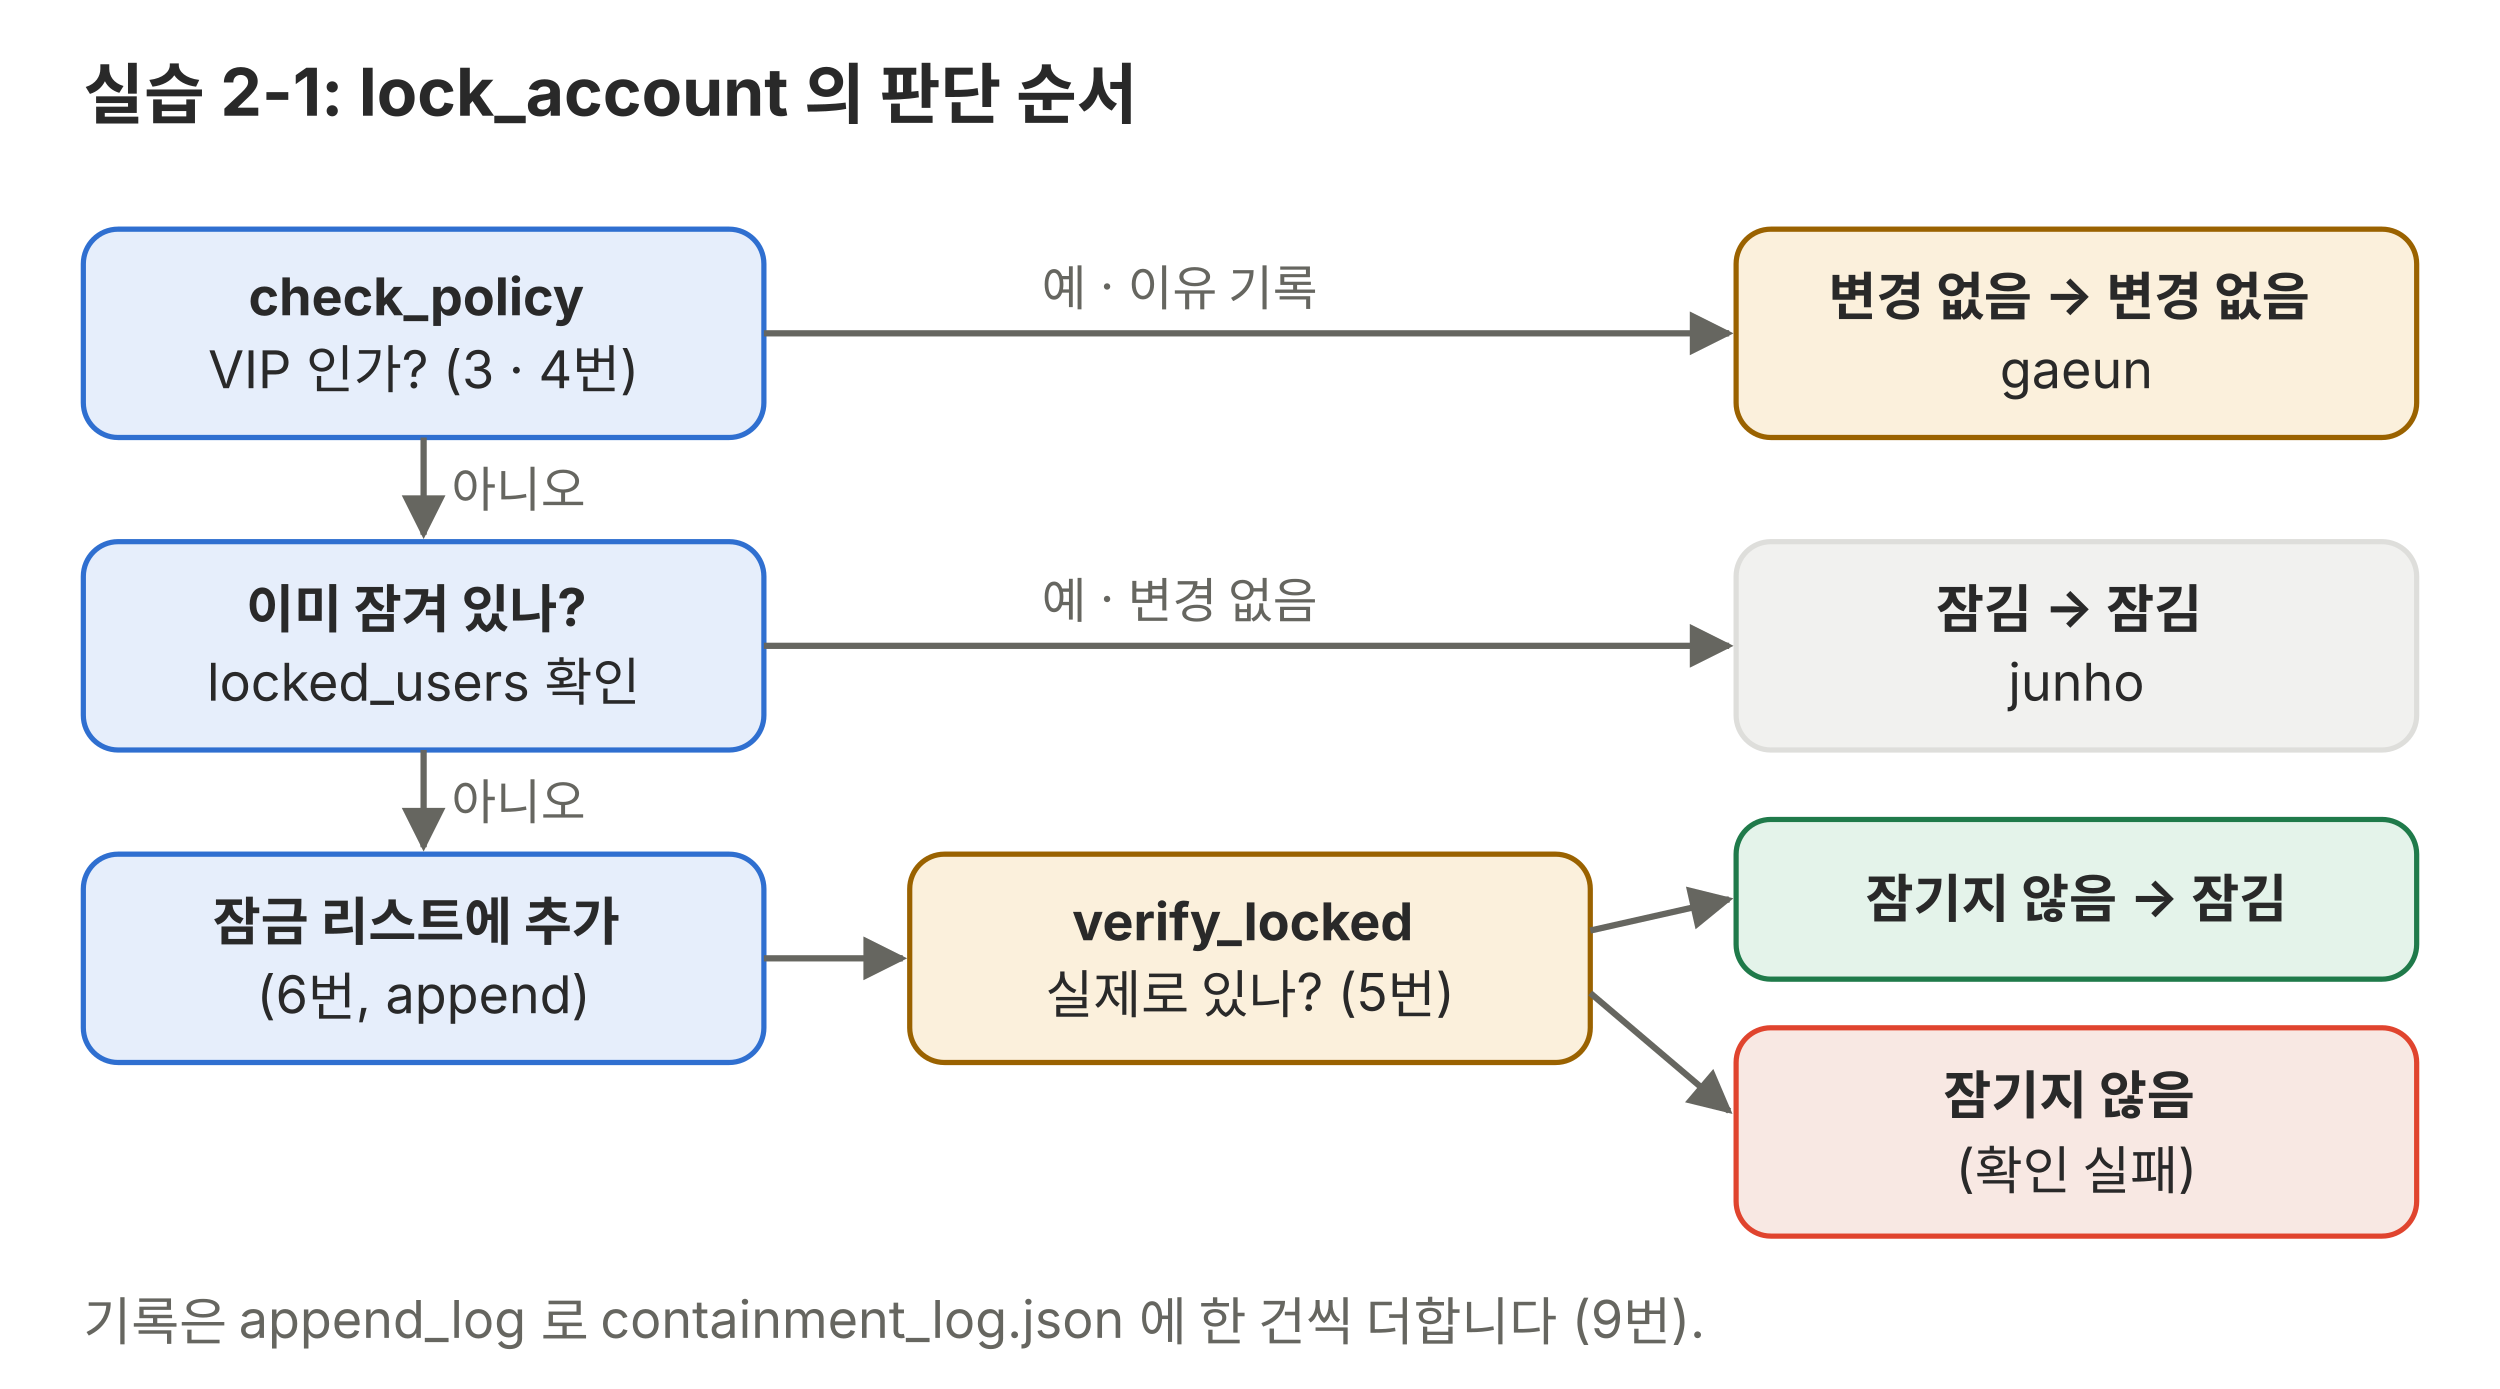
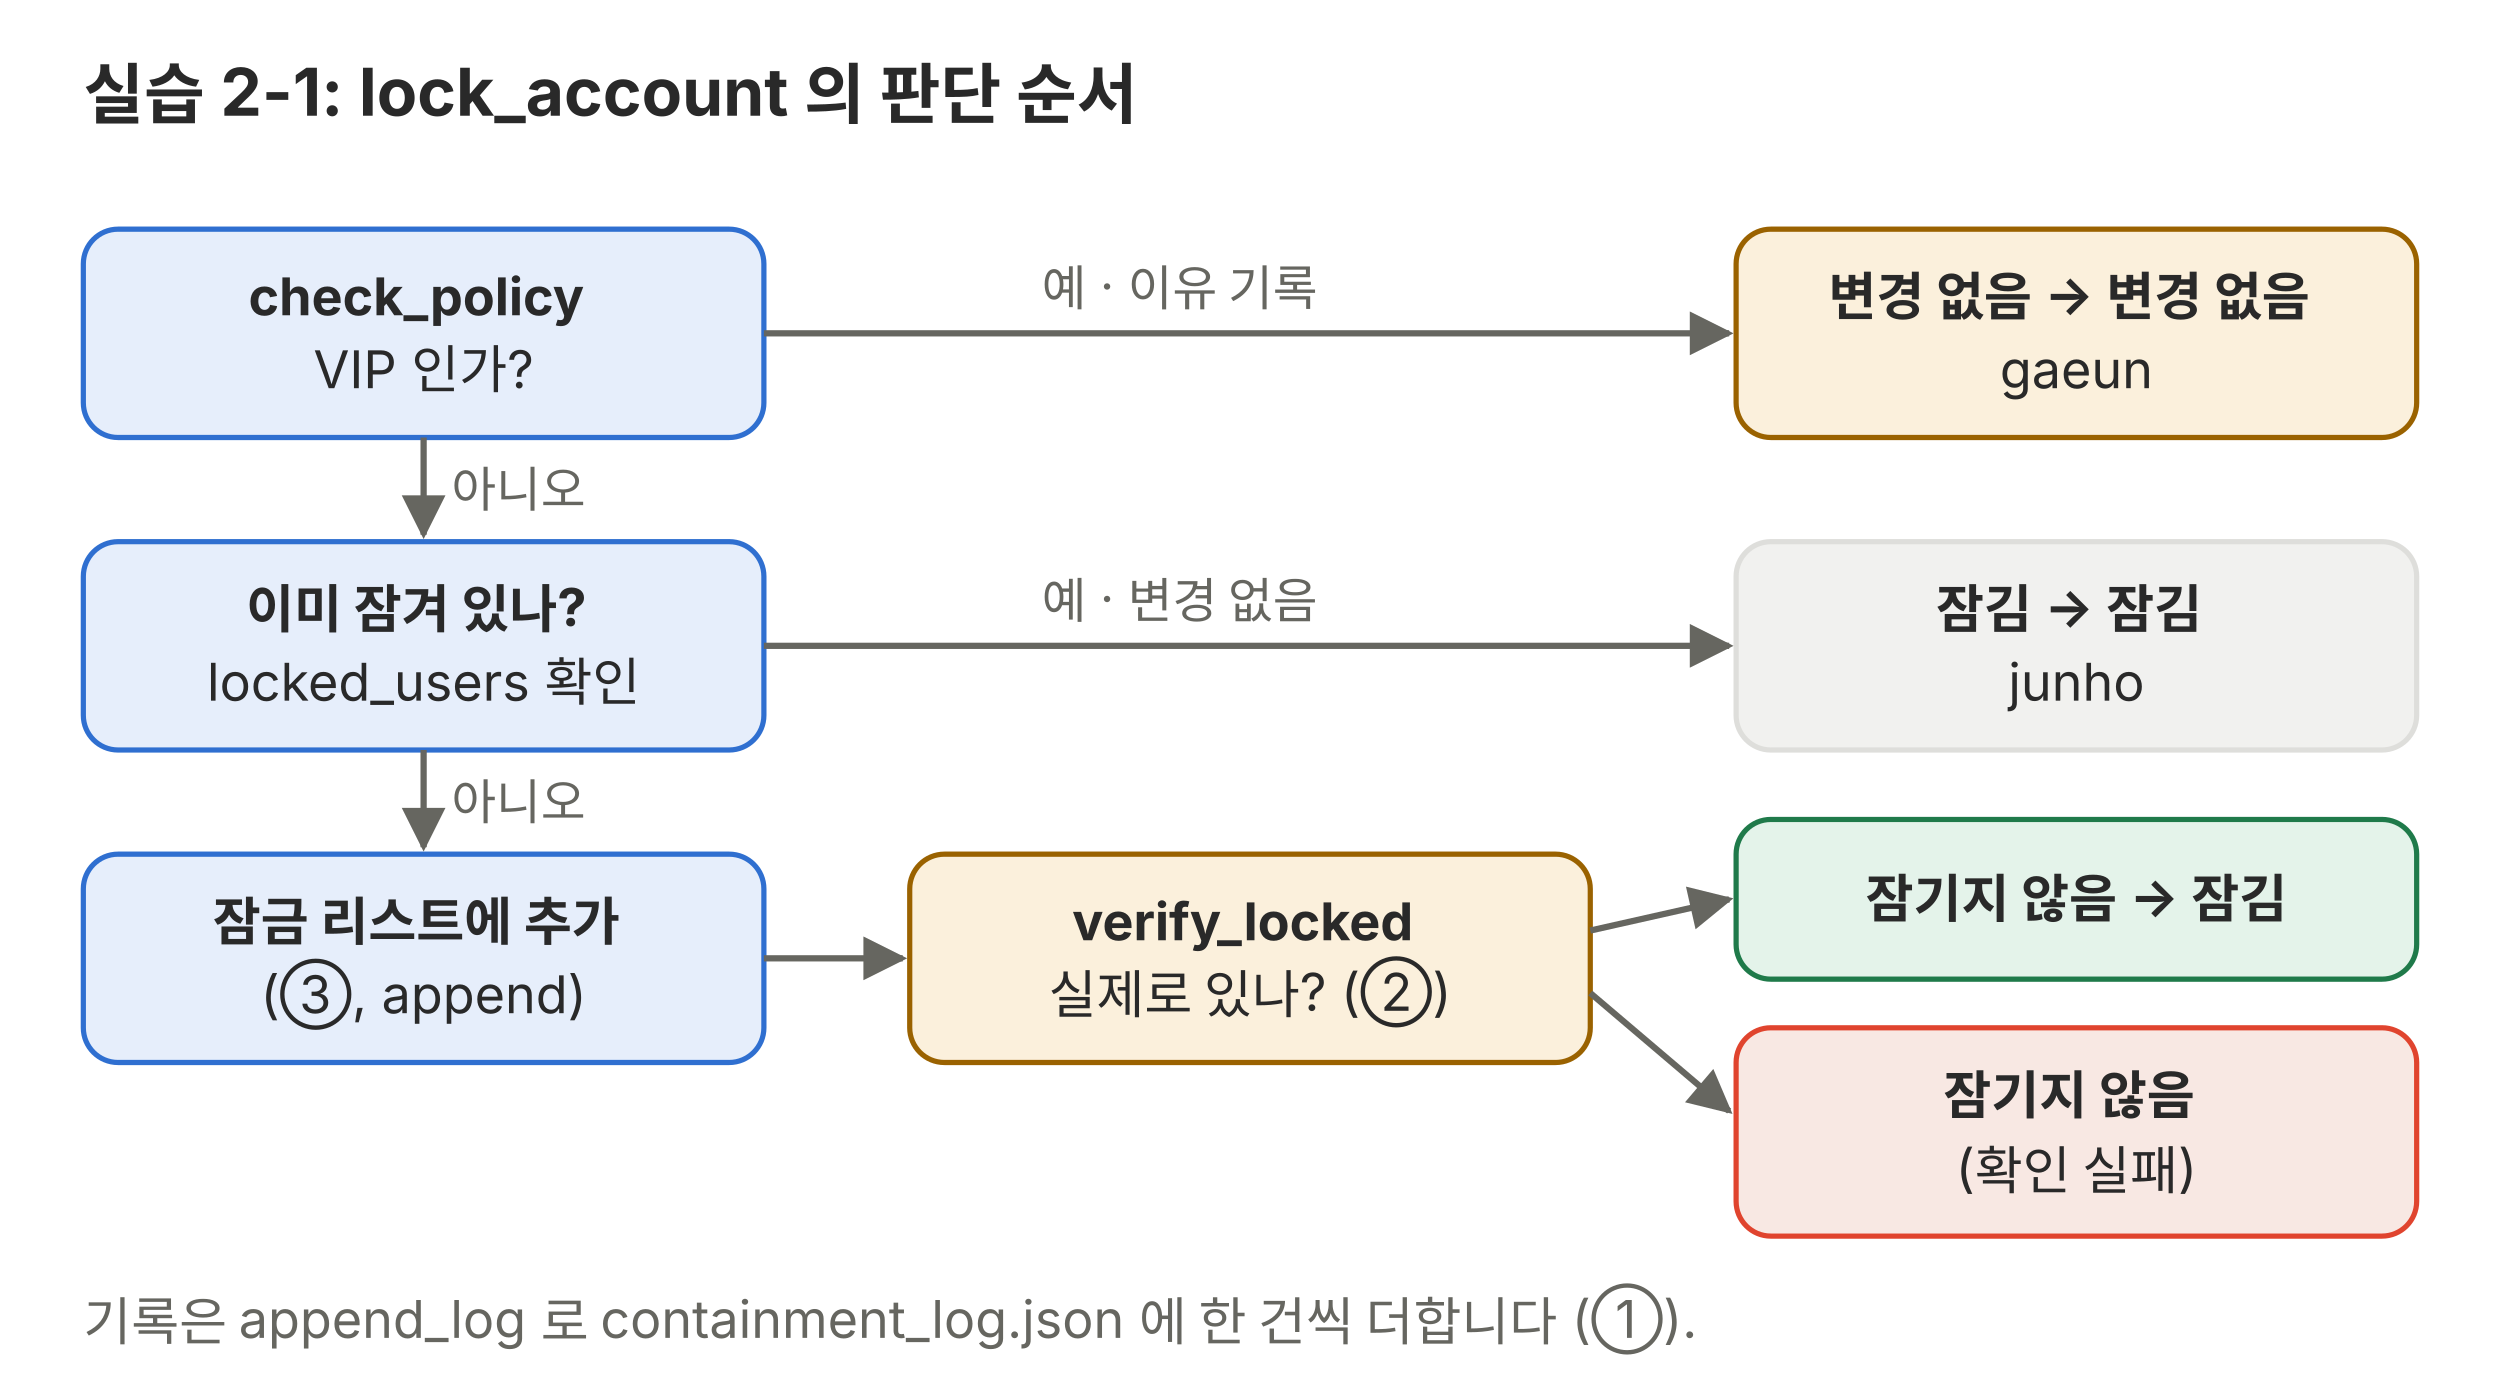
<svg xmlns="http://www.w3.org/2000/svg" viewBox="0 0 720 400" role="img">
  <defs>
    <marker id="a-p03" viewBox="0 0 10 10" refX="9" refY="5" markerWidth="7" markerHeight="7" orient="auto-start-reverse">
      <path d="M0,0 L10,5 L0,10 z" fill="#666660" />
    </marker>
  </defs>
  <g font-family="Pretendard, 'Noto Sans KR', -apple-system, 'Segoe UI', sans-serif">
    <text x="24" y="34" font-size="19" text-anchor="start" fill="#292929" font-weight="700">실습 2-1: lock_account 의 판단 순서</text>
    <rect x="24" y="66" width="196" height="60" rx="10" fill="#e6eefb" stroke="#2f6fd0" stroke-width="1.5" />
    <text x="122.0" y="90.8" font-size="15" text-anchor="middle" fill="#292929">
      <tspan x="122.0" dy="0" font-weight="700">check_policy</tspan>
-       <tspan x="122.0" dy="21.0">VIP 인가? (3 · 4번)</tspan>
+       <tspan x="122.0" dy="21.0">VIP 인가?</tspan>
    </text>
    <rect x="500" y="66" width="196" height="60" rx="10" fill="#fbf0dc" stroke="#9a6200" stroke-width="1.5" />
    <text x="598.0" y="90.8" font-size="15" text-anchor="middle" fill="#292929">
      <tspan x="598.0" dy="0" font-weight="700">변경 없음 → 변경 없음</tspan>
      <tspan x="598.0" dy="21.0">gaeun</tspan>
    </text>
    <line x1="220" y1="96" x2="498" y2="96" stroke="#666660" stroke-width="1.8" marker-end="url(#a-p03)" />
    <text x="300" y="88" font-size="14" text-anchor="start" fill="#666660">예 · 이유 기록</text>
    <rect x="24" y="156" width="196" height="60" rx="10" fill="#e6eefb" stroke="#2f6fd0" stroke-width="1.5" />
    <text x="122.0" y="180.8" font-size="15" text-anchor="middle" fill="#292929">
      <tspan x="122.0" dy="0" font-weight="700">이미 잠겨 있나?</tspan>
      <tspan x="122.0" dy="21.0">locked_users 확인</tspan>
    </text>
    <rect x="500" y="156" width="196" height="60" rx="10" fill="#f1f1ef" stroke="#dededb" stroke-width="1.5" />
    <text x="598.0" y="180.8" font-size="15" text-anchor="middle" fill="#292929">
      <tspan x="598.0" dy="0" font-weight="700">잠김 → 잠김</tspan>
      <tspan x="598.0" dy="21.0">junho</tspan>
    </text>
    <line x1="220" y1="186" x2="498" y2="186" stroke="#666660" stroke-width="1.8" marker-end="url(#a-p03)" />
    <text x="300" y="178" font-size="14" text-anchor="start" fill="#666660">예 · 변경 없음</text>
    <line x1="122" y1="126" x2="122" y2="154" stroke="#666660" stroke-width="1.8" marker-end="url(#a-p03)" />
    <text x="130" y="146" font-size="14" text-anchor="start" fill="#666660">아니오</text>
    <rect x="24" y="246" width="196" height="60" rx="10" fill="#e6eefb" stroke="#2f6fd0" stroke-width="1.5" />
    <text x="122.0" y="270.8" font-size="15" text-anchor="middle" fill="#292929">
      <tspan x="122.0" dy="0" font-weight="700">잠금 리스트에 추가</tspan>
-       <tspan x="122.0" dy="21.0">(6번, append)</tspan>
+       <tspan x="122.0" dy="21.0">(③, append)</tspan>
    </text>
    <line x1="122" y1="216" x2="122" y2="244" stroke="#666660" stroke-width="1.8" marker-end="url(#a-p03)" />
    <text x="130" y="236" font-size="14" text-anchor="start" fill="#666660">아니오</text>
    <rect x="262" y="246" width="196" height="60" rx="10" fill="#fbf0dc" stroke="#9a6200" stroke-width="1.5" />
    <text x="360.0" y="270.8" font-size="15" text-anchor="middle" fill="#292929">
      <tspan x="360.0" dy="0" font-weight="700">verify_locked</tspan>
-       <tspan x="360.0" dy="21.0">실제로 있나? (5번)</tspan>
+       <tspan x="360.0" dy="21.0">실제로 있나? (②)</tspan>
    </text>
    <line x1="220" y1="276" x2="260" y2="276" stroke="#666660" stroke-width="1.8" marker-end="url(#a-p03)" />
    <rect x="500" y="236" width="196" height="46" rx="10" fill="#e4f3ea" stroke="#1f7a4a" stroke-width="1.5" />
    <text x="598.0" y="264.2" font-size="15" text-anchor="middle" fill="#292929">
      <tspan x="598.0" dy="0" font-weight="700">잠기지 않음 → 잠김</tspan>
    </text>
    <rect x="500" y="296" width="196" height="60" rx="10" fill="#f8e8e3" stroke="#e0442e" stroke-width="1.5" />
    <text x="598.0" y="320.8" font-size="15" text-anchor="middle" fill="#292929">
      <tspan x="598.0" dy="0" font-weight="700">잠기지 않음</tspan>
      <tspan x="598.0" dy="21.0">(확인 실패)</tspan>
    </text>
    <line x1="458" y1="268" x2="498" y2="259" stroke="#666660" stroke-width="1.8" marker-end="url(#a-p03)" />
    <line x1="458" y1="286" x2="498" y2="320" stroke="#666660" stroke-width="1.8" marker-end="url(#a-p03)" />
-     <text x="24" y="386" font-size="15" text-anchor="start" fill="#666660">기록은 append_log 로 containment_log.json 에 한 건씩 더합니다 (9번).</text>
+     <text x="24" y="386" font-size="15" text-anchor="start" fill="#666660">기록은 append_log 로 containment_log.json 에 한 건씩 더합니다 (①).</text>
  </g>
</svg>
